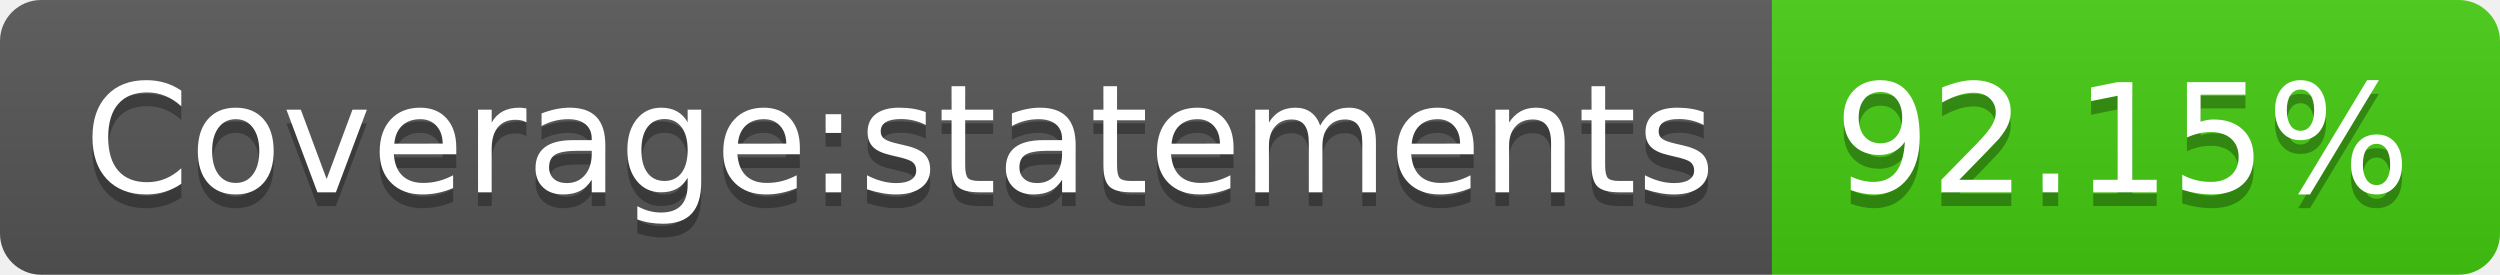
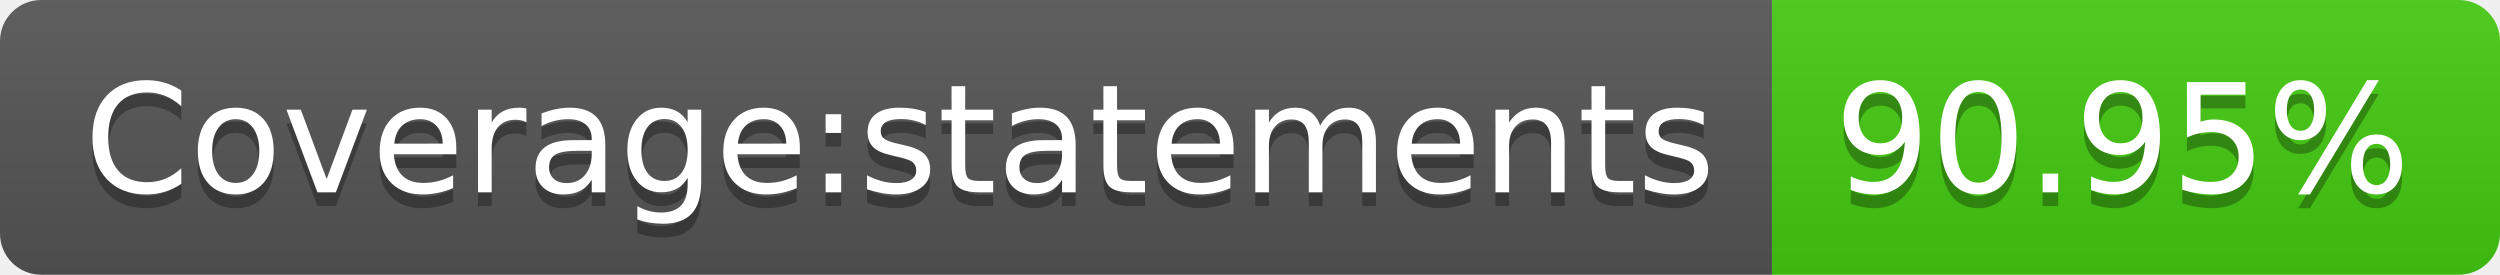
- <svg xmlns="http://www.w3.org/2000/svg" width="182" height="20" role="img" aria-label="Coverage:statements: 92.15%">
+ <svg xmlns="http://www.w3.org/2000/svg" width="182" height="20" role="img" aria-label="Coverage:statements: 90.95%">
  <linearGradient id="s" x2="0" y2="100%">
    <stop offset="0" stop-color="#bbb" stop-opacity=".1" />
    <stop offset="1" stop-opacity=".1" />
  </linearGradient>
  <clipPath id="r">
    <rect width="182" height="20" rx="3" fill="#fff" />
  </clipPath>
  <g clip-path="url(#r)">
    <rect width="129" height="20" fill="#555" />
    <rect x="129" width="53" height="20" fill="#4c1" />
    <rect width="182" height="20" fill="url(#s)" />
  </g>
  <g fill="#fff" text-anchor="middle" font-family="Verdana,Geneva,DejaVu Sans,sans-serif" text-rendering="geometricPrecision" font-size="110">
    <text aria-hidden="true" x="655" y="150" fill="#010101" fill-opacity=".3" transform="scale(.1)" textLength="1190">Coverage:statements</text>
    <text x="655" y="140" transform="scale(.1)" fill="#fff" textLength="1190">Coverage:statements</text>
-     <text aria-hidden="true" x="1545" y="150" fill="#010101" fill-opacity=".3" transform="scale(.1)" textLength="430">92.15%</text>
-     <text x="1545" y="140" transform="scale(.1)" fill="#fff" textLength="430">92.15%</text>
+     <text aria-hidden="true" x="1545" y="150" fill="#010101" fill-opacity=".3" transform="scale(.1)" textLength="430">90.95%</text>
+     <text x="1545" y="140" transform="scale(.1)" fill="#fff" textLength="430">90.95%</text>
  </g>
</svg>
